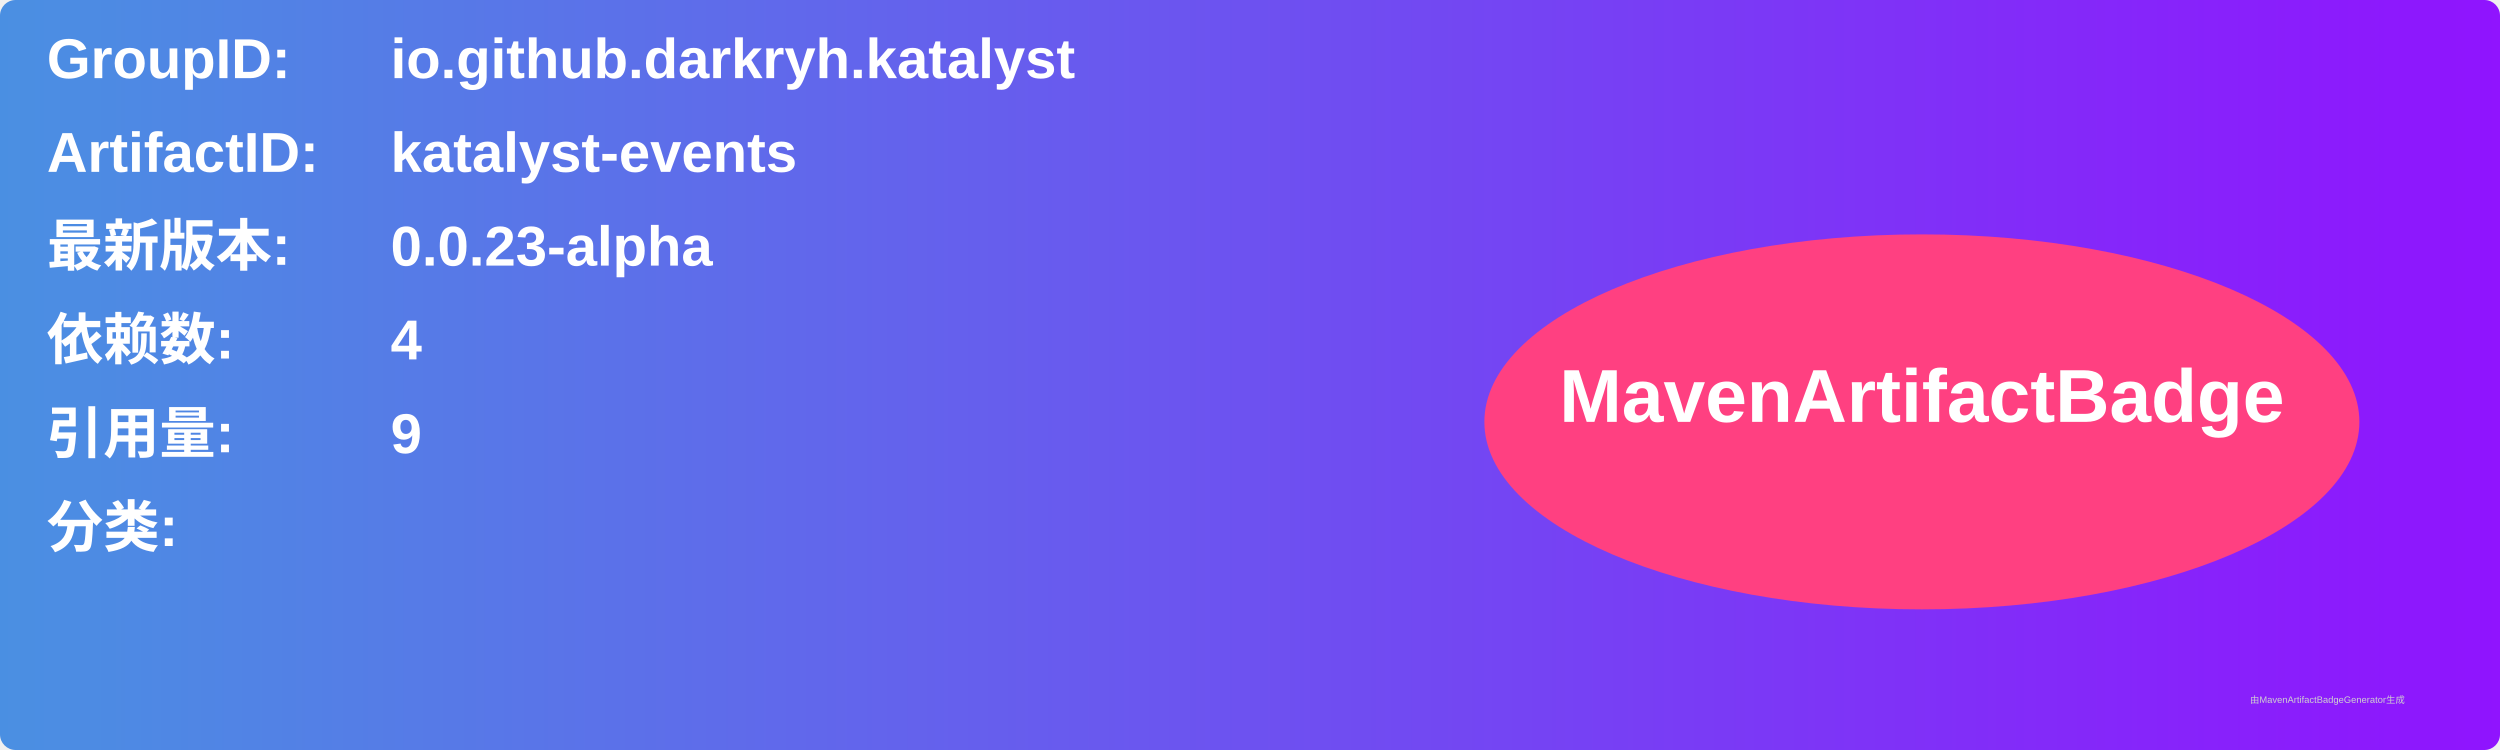
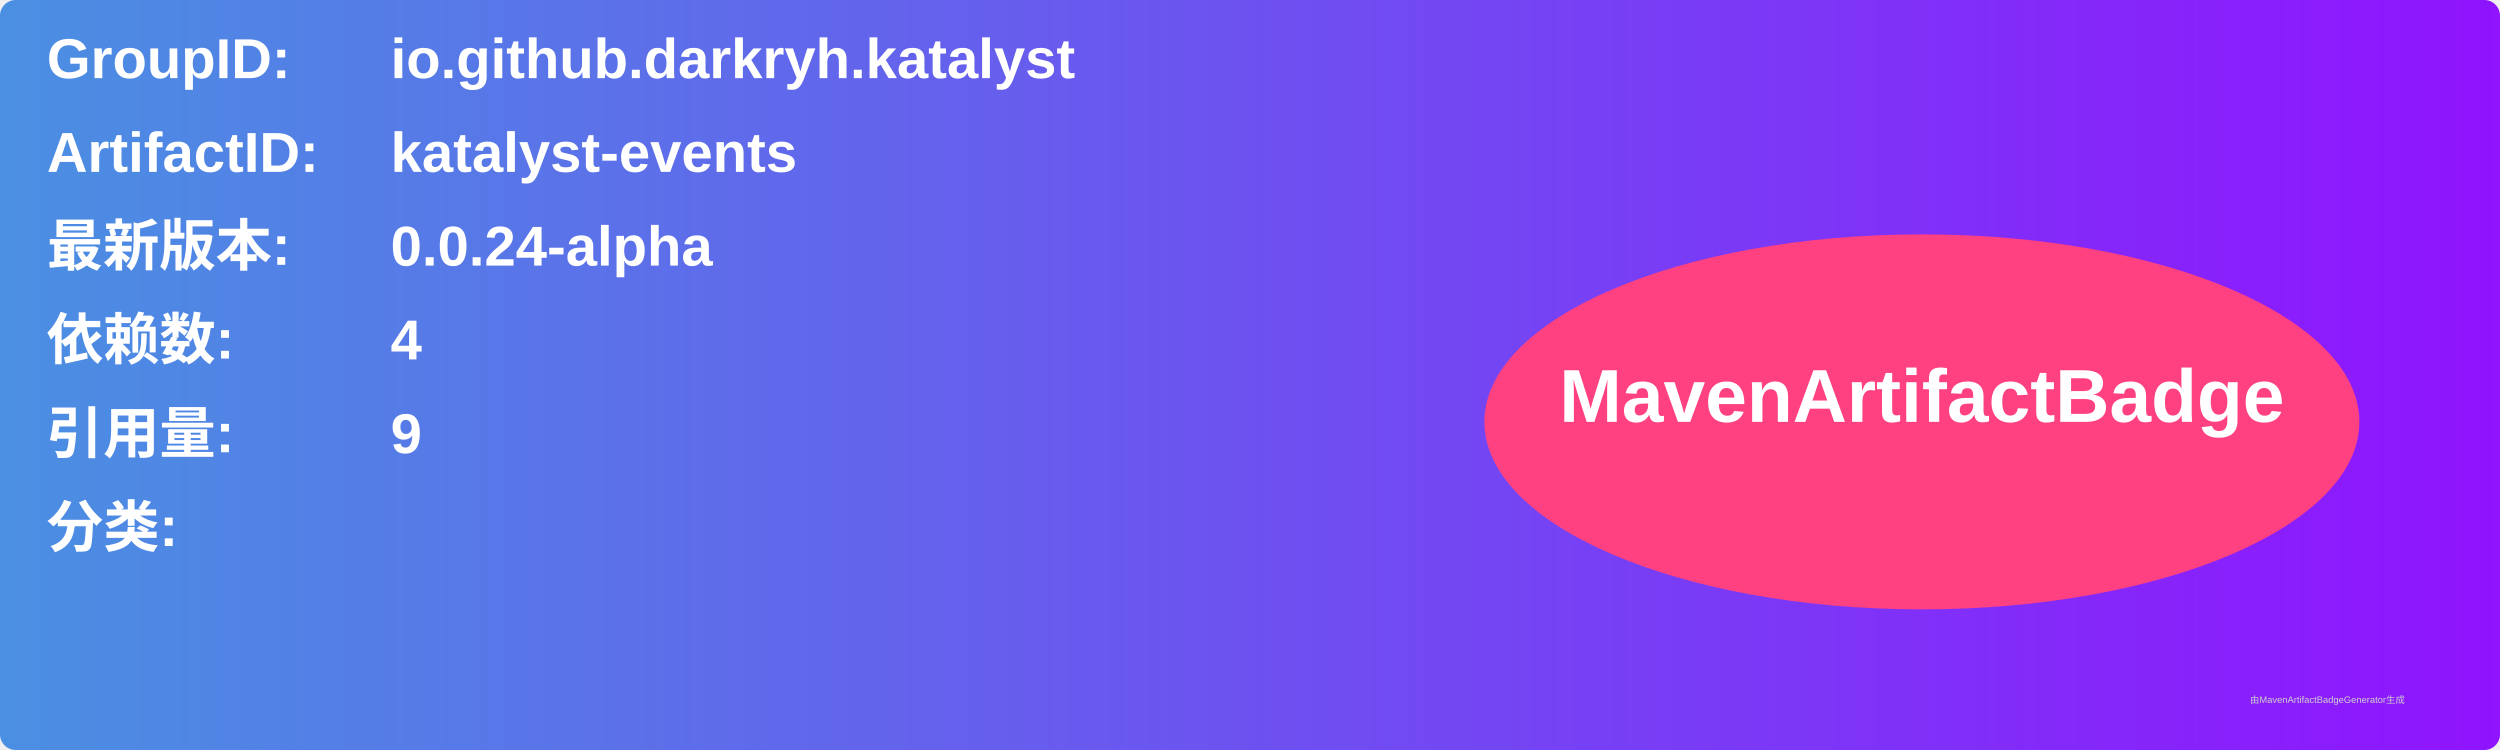
<svg xmlns="http://www.w3.org/2000/svg" width="800" height="240" viewBox="0 0 800 240">
  <linearGradient id="grad" x1="0%" y1="0%" x2="100%" y2="0%">
    <stop offset="0%" stop-color="#4a90e2" />
    <stop offset="100%" stop-color="#9013fe" />
  </linearGradient>
  <rect width="100%" height="100%" rx="5" ry="5" fill="url(#grad)" />
  <g transform="translate(15, 15)">
    <text x="0" y="10" font-family="Arial" font-size="18" fill="white" font-weight="bold" width="260">GroupID:</text>
    <text x="110" y="10" font-family="Arial" font-size="18" fill="white" font-weight="bold" width="460">io.github.darkryh.katalyst</text>
    <text x="0" y="40" font-family="Arial" font-size="18" fill="white" font-weight="bold" width="260">ArtifactID:</text>
    <text x="110" y="40" font-family="Arial" font-size="18" fill="white" font-weight="bold" width="460">katalyst-events</text>
    <text x="0" y="70" font-family="Arial" font-size="18" fill="white" font-weight="bold">最新版本:</text>
    <text x="110" y="70" font-family="Arial" font-size="18" fill="white" font-weight="bold">
-       <tspan font-weight="bold">0.0.23-alpha</tspan>
+       <tspan font-weight="bold">0.0.24-alpha</tspan>
    </text>
    <text x="0" y="100" font-family="Arial" font-size="18" fill="white" font-weight="bold">依赖数: </text>
    <text x="110" y="100" font-family="Arial" font-size="18" fill="white">
      <tspan font-weight="bold">4</tspan>
    </text>
    <text x="0" y="130" font-family="Arial" font-size="18" fill="white" font-weight="bold">引用量: </text>
    <text x="110" y="130" font-family="Arial" font-size="18" fill="white">
      <tspan font-weight="bold">9</tspan>
    </text>
    <text x="0" y="160" font-family="Arial" font-size="18" fill="white" font-weight="bold">分类:</text>
    <text x="10" y="190" font-family="Arial" font-size="10" fill="white">
      <tspan font-weight="bold" />
    </text>
    <ellipse cx="600" cy="120" rx="140" ry="60" fill="#ff4081" />
    <text x="600" y="120" text-anchor="middle" font-family="Arial" font-size="24" fill="white" font-weight="bold">MavenArtifactBadge</text>
  </g>
  <text x="720" y="225" font-family="Arial" font-size="3" fill="#d0d0d0">由MavenArtifactBadgeGenerator生成</text>
</svg>
